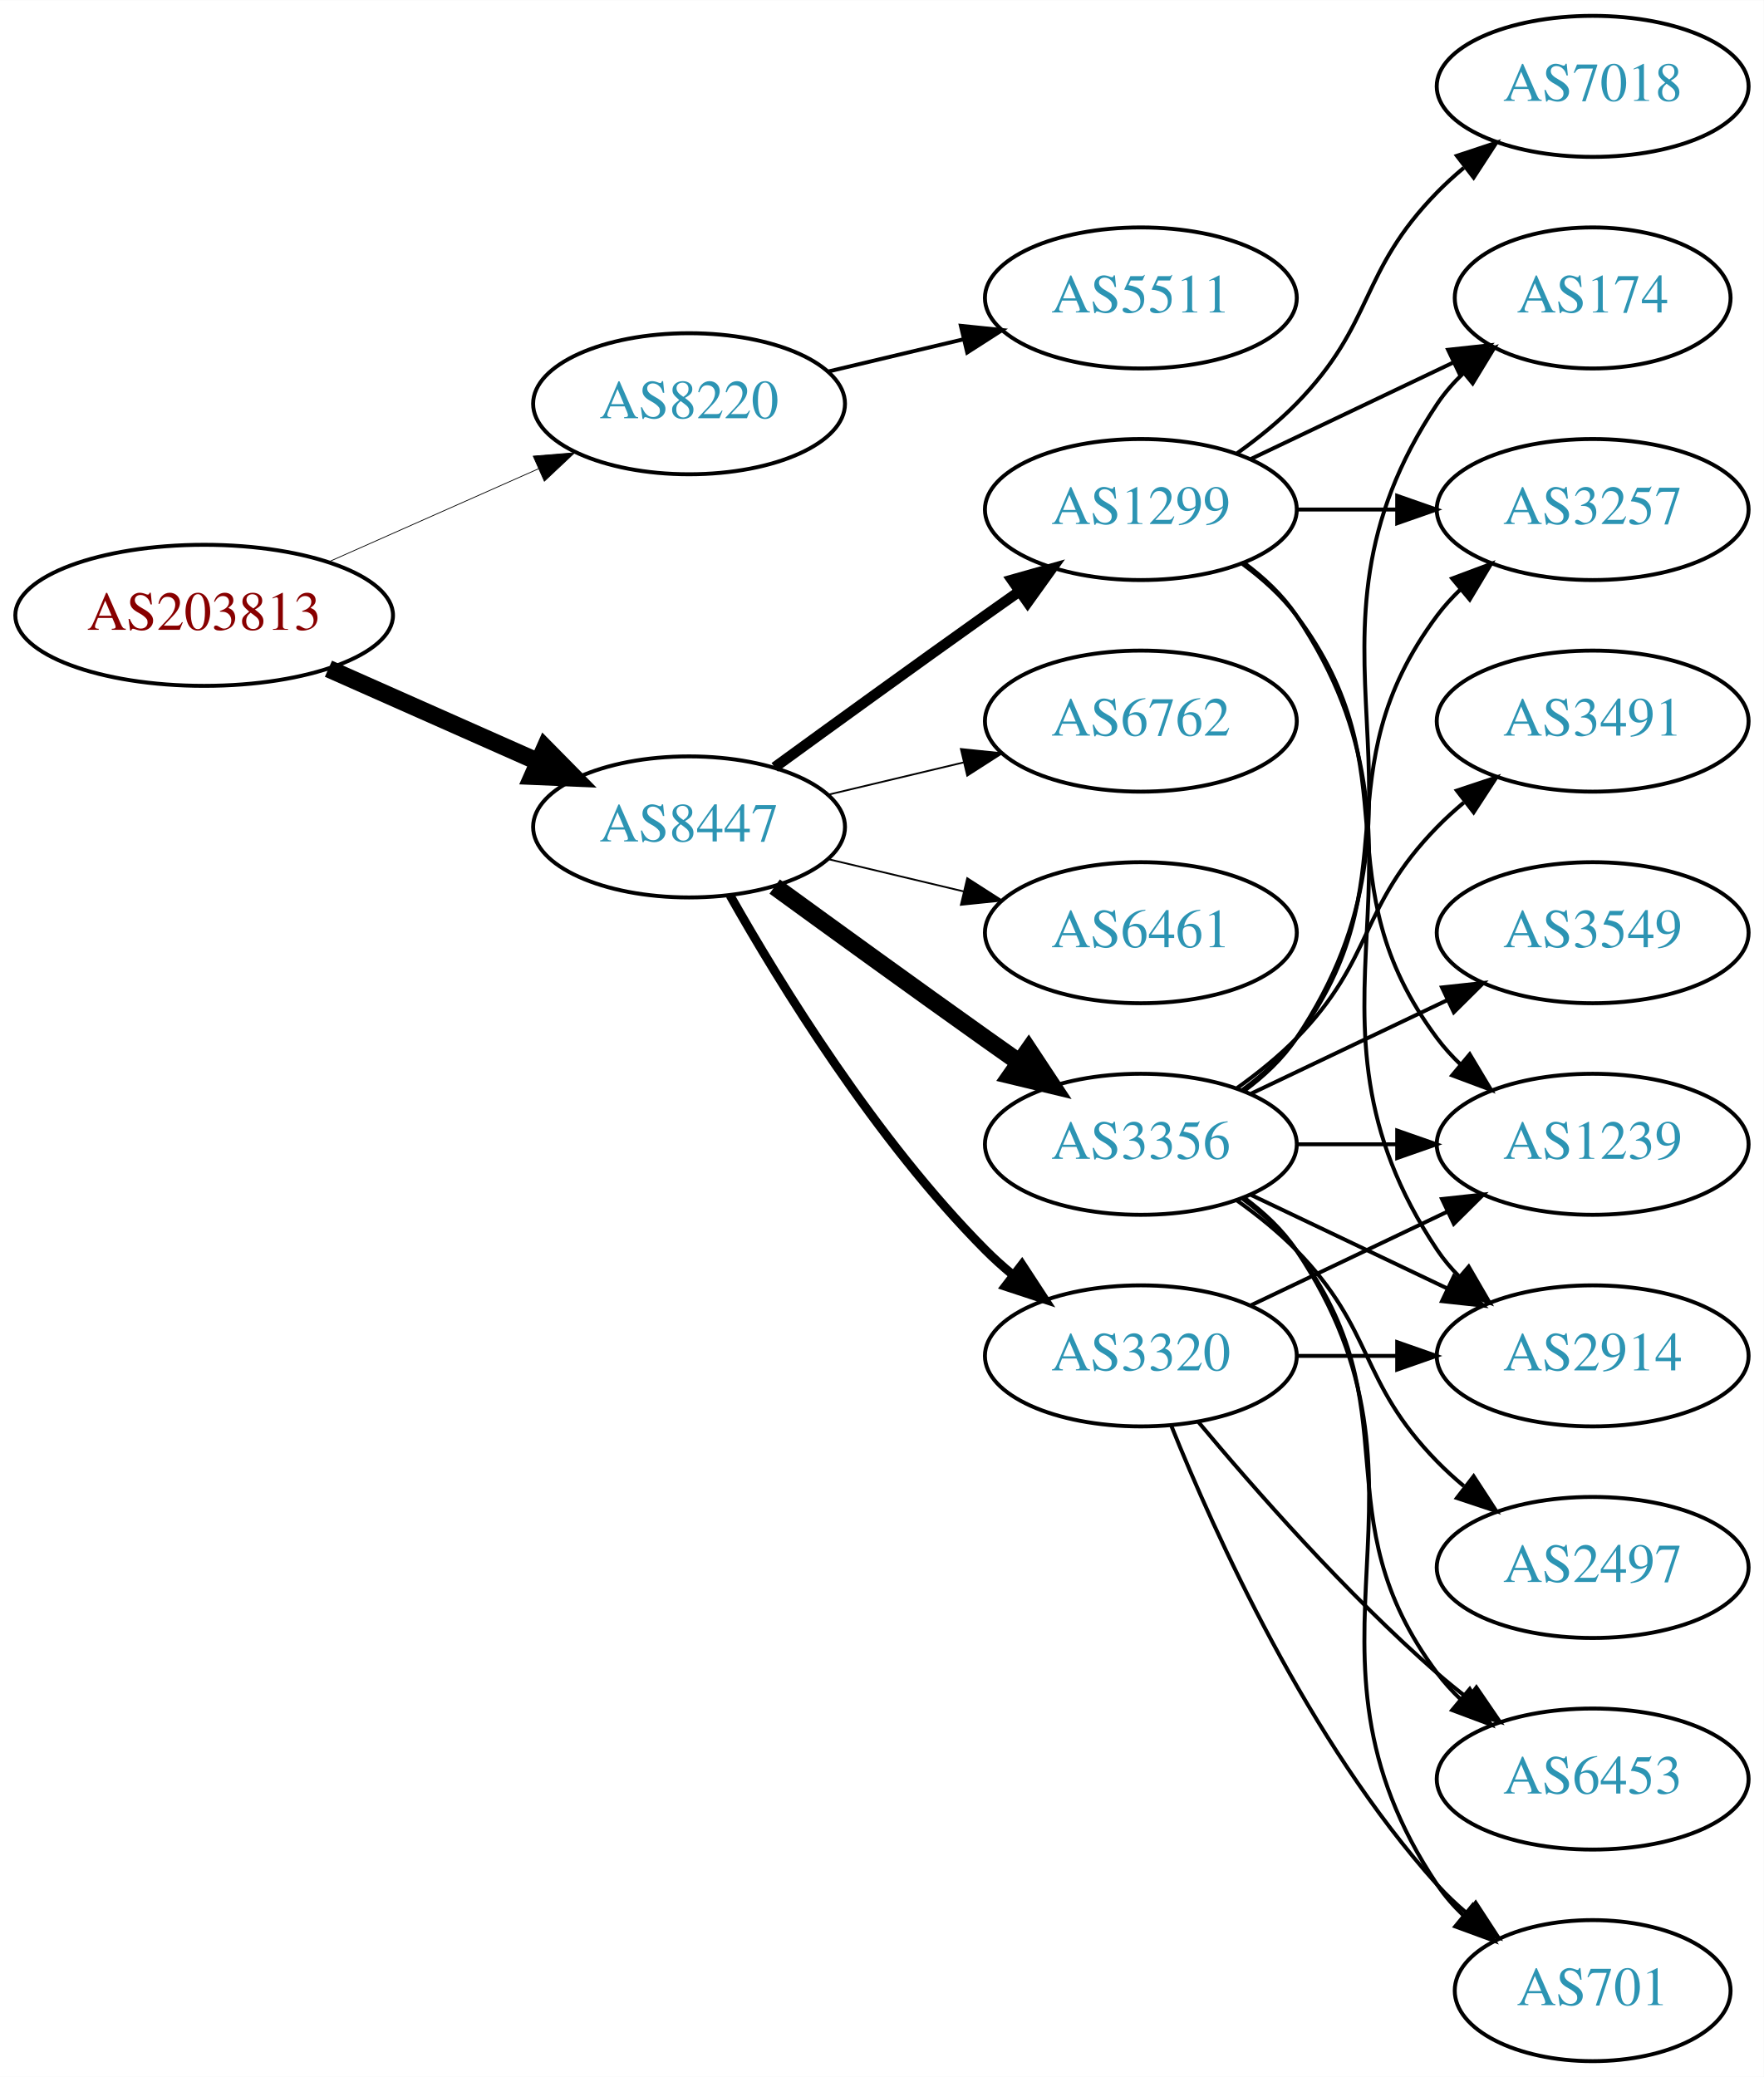
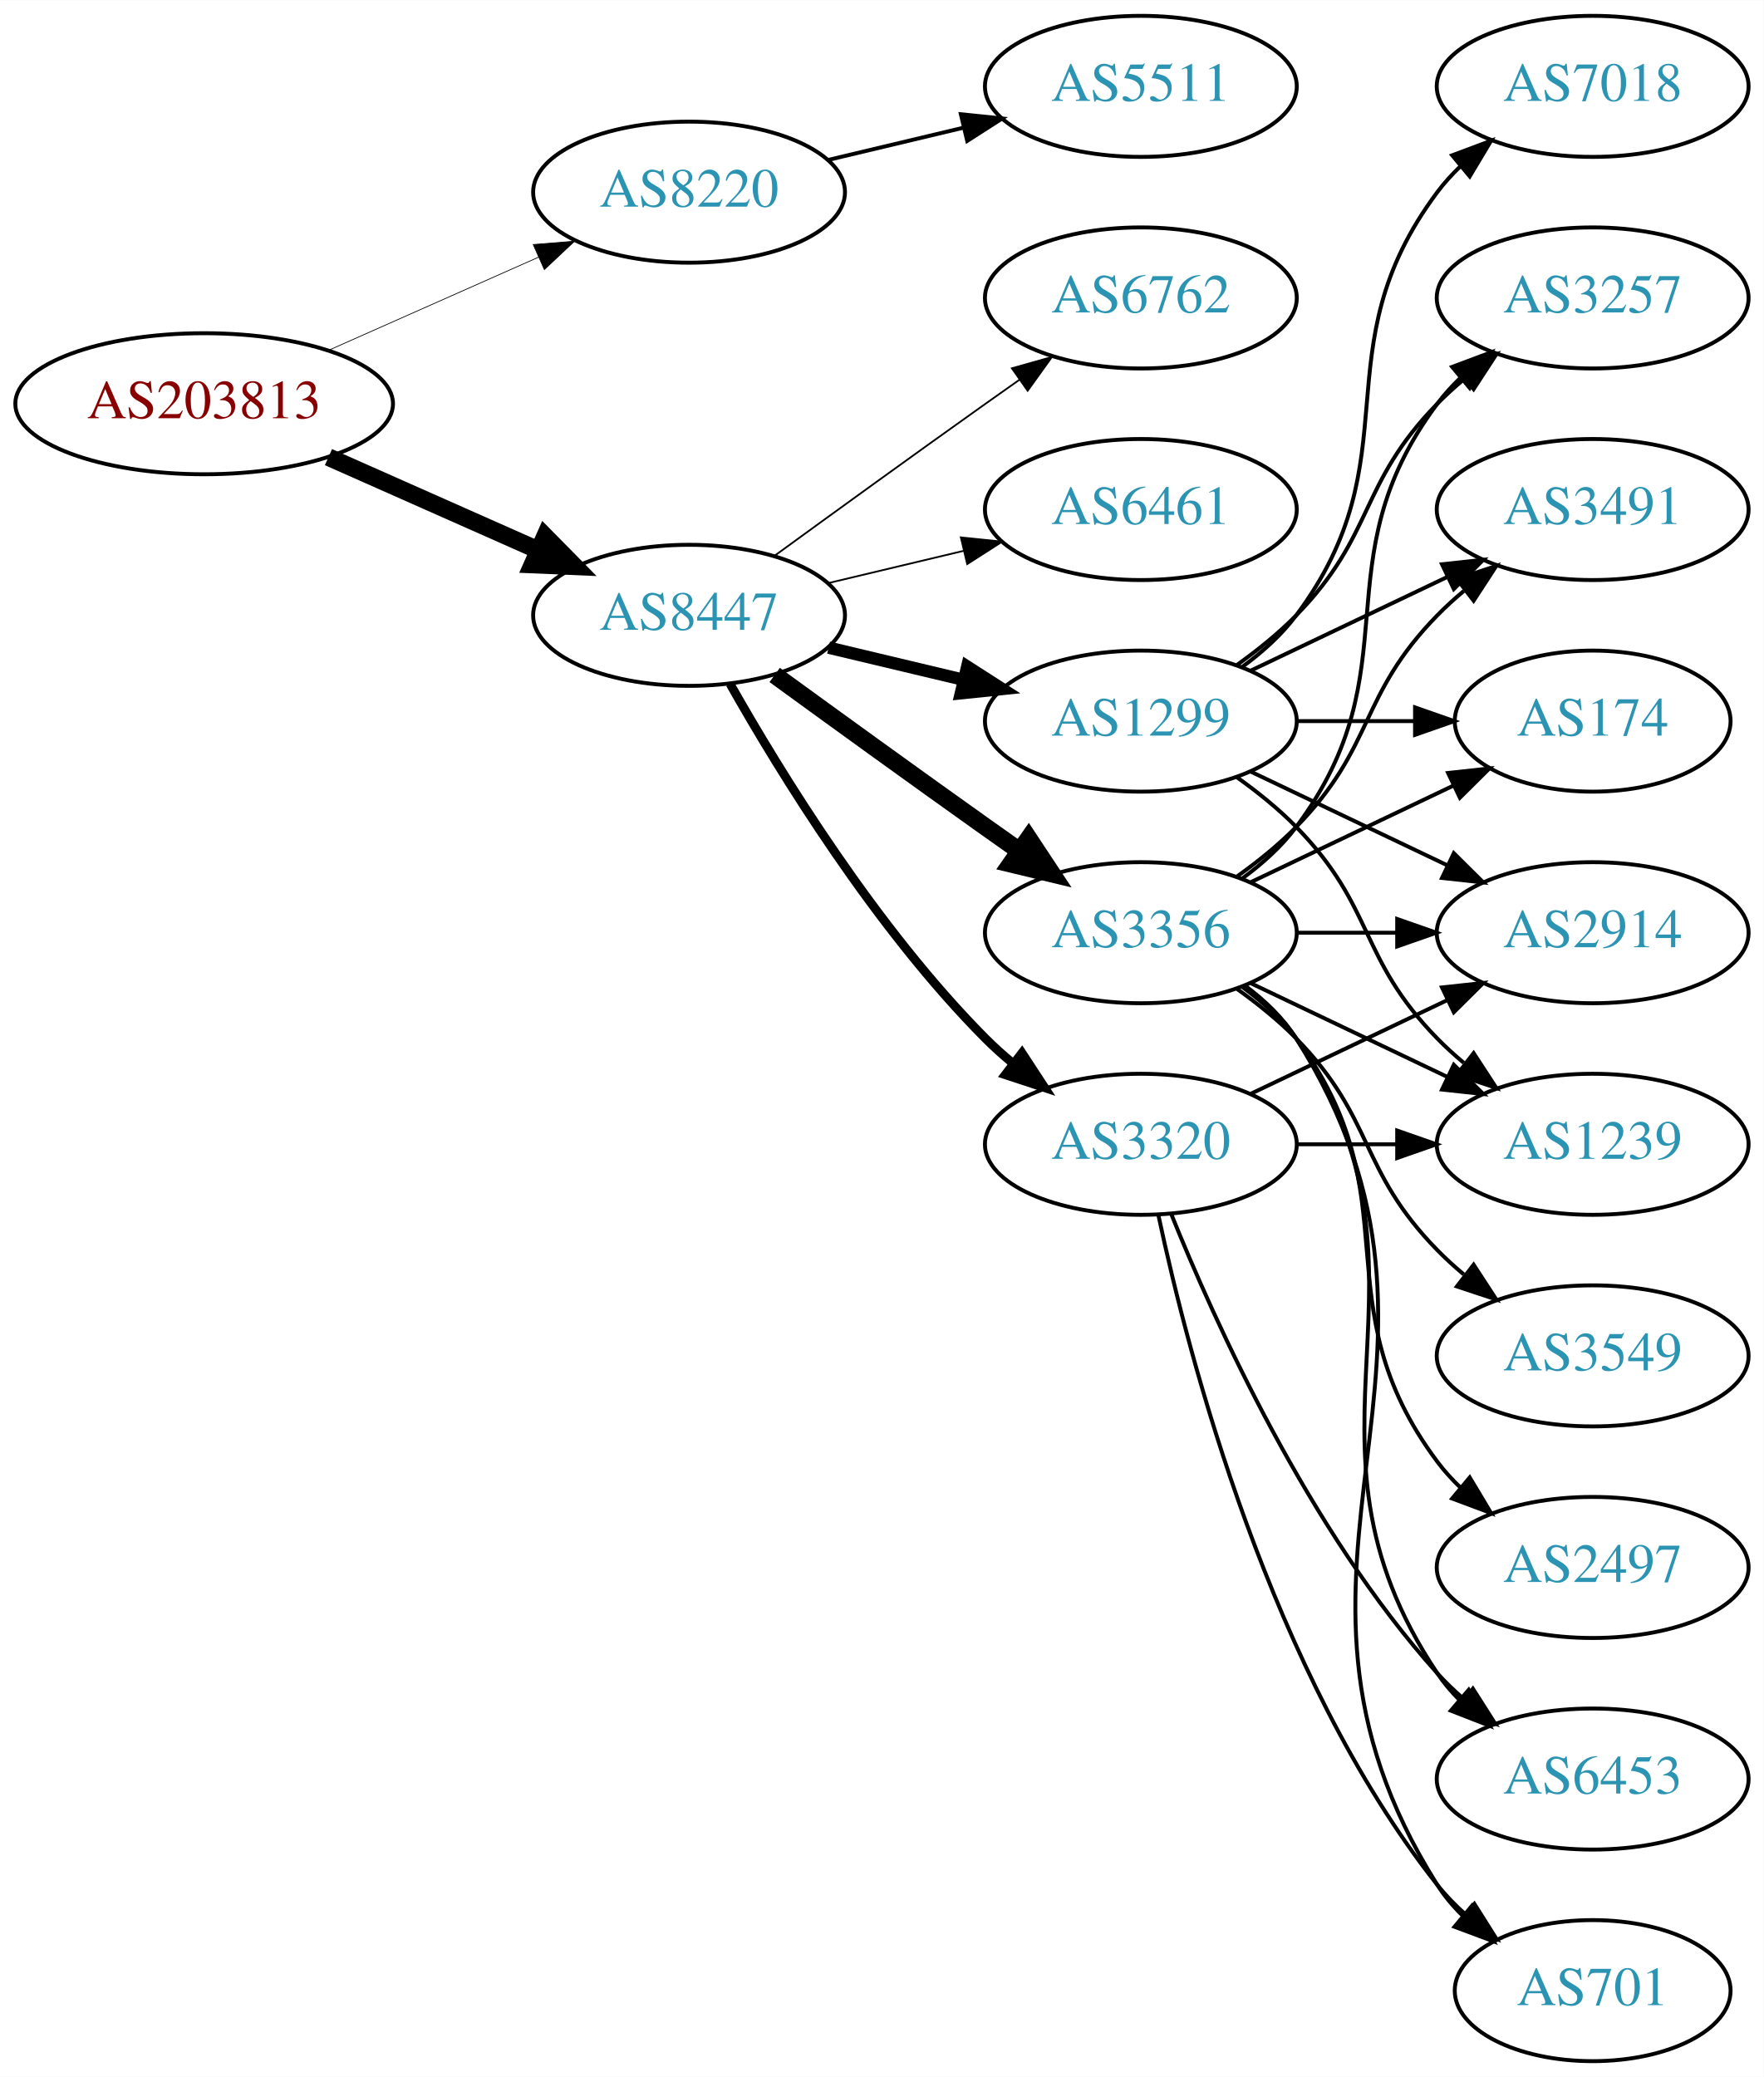
<svg xmlns="http://www.w3.org/2000/svg" xmlns:xlink="http://www.w3.org/1999/xlink" width="450pt" height="530pt" viewBox="0.00 0.00 450.07 530.00">
  <g id="graph0" class="graph" transform="scale(1 1) rotate(0) translate(4 526)">
    <polygon fill="white" stroke="none" points="-4,4 -4,-526 446.07,-526 446.07,4 -4,4" />
    <g id="node1" class="node">
      <g id="a_node1">
        <a xlink:href="/asn/203813" xlink:title="AS203813 ~ Spar Business Services GmbH [AT]">
-           <ellipse fill="#ffffff" stroke="black" cx="48.096" cy="-369" rx="48.192" ry="18" />
-           <text text-anchor="middle" x="48.096" y="-365.3" font-family="Times,serif" font-size="14.00" fill="#880000">AS203813</text>
+           <ellipse fill="#ffffff" stroke="black" cx="48.096" cy="-423" rx="48.192" ry="18" />
+           <text text-anchor="middle" x="48.096" y="-419.3" font-family="Times,serif" font-size="14.00" fill="#880000">AS203813</text>
        </a>
      </g>
    </g>
    <g id="node2" class="node">
      <g id="a_node2">
        <a xlink:href="/asn/8220" xlink:title="AS8220 ~ COLT [GB]">
-           <ellipse fill="#ffffff" stroke="black" cx="171.838" cy="-423" rx="39.794" ry="18" />
-           <text text-anchor="middle" x="171.838" y="-419.3" font-family="Times,serif" font-size="14.00" fill="#2c94b3">AS8220</text>
+           <ellipse fill="#ffffff" stroke="black" cx="171.838" cy="-477" rx="39.794" ry="18" />
+           <text text-anchor="middle" x="171.838" y="-473.3" font-family="Times,serif" font-size="14.00" fill="#2c94b3">AS8220</text>
        </a>
      </g>
    </g>
    <g id="edge1" class="edge">
-       <path fill="none" stroke="black" stroke-width="0.196" d="M79.816,-382.626C96.101,-389.85 116.238,-398.781 133.427,-406.406" />
-       <polygon fill="black" stroke="black" stroke-width="0.196" points="132.07,-409.633 142.631,-410.488 134.909,-403.234 132.07,-409.633" />
+       <path fill="none" stroke="black" stroke-width="0.188" d="M79.816,-436.626C96.101,-443.85 116.238,-452.781 133.427,-460.406" />
+       <polygon fill="black" stroke="black" stroke-width="0.188" points="132.07,-463.633 142.631,-464.488 134.909,-457.234 132.07,-463.633" />
    </g>
    <g id="node3" class="node">
      <g id="a_node3">
        <a xlink:href="/asn/8447" xlink:title="AS8447 ~ A1 Telekom Austria AG [AT]">
-           <ellipse fill="#ffffff" stroke="black" cx="171.838" cy="-315" rx="39.794" ry="18" />
-           <text text-anchor="middle" x="171.838" y="-311.3" font-family="Times,serif" font-size="14.00" fill="#2c94b3">AS8447</text>
+           <ellipse fill="#ffffff" stroke="black" cx="171.838" cy="-369" rx="39.794" ry="18" />
+           <text text-anchor="middle" x="171.838" y="-365.3" font-family="Times,serif" font-size="14.00" fill="#2c94b3">AS8447</text>
        </a>
      </g>
    </g>
    <g id="edge2" class="edge">
-       <path fill="none" stroke="black" stroke-width="4.5" d="M79.816,-355.374C96.101,-348.15 116.238,-339.219 133.427,-331.594" />
-       <polygon fill="black" stroke="black" stroke-width="4.5" points="135.086,-335.166 142.631,-327.512 131.893,-327.967 135.086,-335.166" />
+       <path fill="none" stroke="black" stroke-width="4.5" d="M79.816,-409.374C96.101,-402.15 116.238,-393.219 133.427,-385.594" />
+       <polygon fill="black" stroke="black" stroke-width="4.5" points="135.086,-389.166 142.631,-381.512 131.893,-381.967 135.086,-389.166" />
    </g>
    <g id="node4" class="node">
      <g id="a_node4">
        <a xlink:href="/asn/5511" xlink:title="AS5511 ~ Orange S.A. [FR]">
-           <ellipse fill="#ffffff" stroke="black" cx="287.131" cy="-450" rx="39.794" ry="18" />
-           <text text-anchor="middle" x="287.131" y="-446.3" font-family="Times,serif" font-size="14.00" fill="#2c94b3">AS5511</text>
+           <ellipse fill="#ffffff" stroke="black" cx="287.131" cy="-504" rx="39.794" ry="18" />
+           <text text-anchor="middle" x="287.131" y="-500.3" font-family="Times,serif" font-size="14.00" fill="#2c94b3">AS5511</text>
        </a>
      </g>
    </g>
    <g id="edge3" class="edge">
-       <path fill="none" stroke="black" d="M207.445,-431.248C218.316,-433.838 230.471,-436.735 241.913,-439.462" />
-       <polygon fill="black" stroke="black" points="241.197,-442.889 251.736,-441.803 242.819,-436.08 241.197,-442.889" />
+       <path fill="none" stroke="black" d="M207.445,-485.248C218.316,-487.838 230.471,-490.735 241.913,-493.462" />
+       <polygon fill="black" stroke="black" points="241.197,-496.889 251.736,-495.803 242.819,-490.08 241.197,-496.889" />
    </g>
    <g id="node5" class="node">
      <g id="a_node5">
-         <a xlink:href="/asn/3356" xlink:title="AS3356 ~ Level 3 Parent, LLC [US]">
-           <ellipse fill="#ffffff" stroke="black" cx="287.131" cy="-234" rx="39.794" ry="18" />
-           <text text-anchor="middle" x="287.131" y="-230.3" font-family="Times,serif" font-size="14.00" fill="#2c94b3">AS3356</text>
+         <a xlink:href="/asn/1299" xlink:title="AS1299 ~ Telia Carrier [EU]">
+           <ellipse fill="#ffffff" stroke="black" cx="287.131" cy="-342" rx="39.794" ry="18" />
+           <text text-anchor="middle" x="287.131" y="-338.3" font-family="Times,serif" font-size="14.00" fill="#2c94b3">AS1299</text>
        </a>
      </g>
    </g>
    <g id="edge4" class="edge">
-       <path fill="none" stroke="black" stroke-width="4.5" d="M193.686,-299.778C208.62,-288.909 229.234,-273.975 247.484,-261 250.305,-258.995 253.248,-256.915 256.196,-254.841" />
-       <polygon fill="black" stroke="black" stroke-width="4.5" points="258.493,-258.039 264.421,-249.074 253.972,-251.591 258.493,-258.039" />
+       <path fill="none" stroke="black" stroke-width="3.15" d="M207.445,-360.752C218.316,-358.162 230.471,-355.265 241.913,-352.538" />
+       <polygon fill="black" stroke="black" stroke-width="3.15" points="242.819,-355.92 251.736,-350.197 241.197,-349.111 242.819,-355.92" />
    </g>
    <g id="node6" class="node">
      <g id="a_node6">
-         <a xlink:href="/asn/1299" xlink:title="AS1299 ~ Telia Carrier [EU]">
-           <ellipse fill="#ffffff" stroke="black" cx="287.131" cy="-396" rx="39.794" ry="18" />
-           <text text-anchor="middle" x="287.131" y="-392.3" font-family="Times,serif" font-size="14.00" fill="#2c94b3">AS1299</text>
+         <a xlink:href="/asn/3356" xlink:title="AS3356 ~ Level 3 Parent, LLC [US]">
+           <ellipse fill="#ffffff" stroke="black" cx="287.131" cy="-288" rx="39.794" ry="18" />
+           <text text-anchor="middle" x="287.131" y="-284.3" font-family="Times,serif" font-size="14.00" fill="#2c94b3">AS3356</text>
        </a>
      </g>
    </g>
    <g id="edge5" class="edge">
-       <path fill="none" stroke="black" stroke-width="2.7" d="M193.686,-330.222C208.62,-341.091 229.234,-356.025 247.484,-369 250.305,-371.005 253.248,-373.085 256.196,-375.159" />
-       <polygon fill="black" stroke="black" stroke-width="2.7" points="254.223,-378.05 264.421,-380.926 258.242,-372.319 254.223,-378.05" />
+       <path fill="none" stroke="black" stroke-width="4.5" d="M193.686,-353.778C208.62,-342.909 229.234,-327.975 247.484,-315 250.305,-312.995 253.248,-310.915 256.196,-308.841" />
+       <polygon fill="black" stroke="black" stroke-width="4.5" points="258.493,-312.039 264.421,-303.074 253.972,-305.591 258.493,-312.039" />
    </g>
    <g id="node7" class="node">
      <g id="a_node7">
        <a xlink:href="/asn/3320" xlink:title="AS3320 ~ DTAG [DE]">
-           <ellipse fill="#ffffff" stroke="black" cx="287.131" cy="-180" rx="39.794" ry="18" />
-           <text text-anchor="middle" x="287.131" y="-176.3" font-family="Times,serif" font-size="14.00" fill="#2c94b3">AS3320</text>
+           <ellipse fill="#ffffff" stroke="black" cx="287.131" cy="-234" rx="39.794" ry="18" />
+           <text text-anchor="middle" x="287.131" y="-230.3" font-family="Times,serif" font-size="14.00" fill="#2c94b3">AS3320</text>
        </a>
      </g>
    </g>
    <g id="edge6" class="edge">
-       <path fill="none" stroke="black" stroke-width="2.25" d="M182.298,-297.51C195.08,-274.904 219.512,-235.114 247.484,-207 249.595,-204.879 251.891,-202.812 254.277,-200.829" />
-       <polygon fill="black" stroke="black" stroke-width="2.25" points="256.792,-203.31 262.592,-194.444 252.529,-197.758 256.792,-203.31" />
+       <path fill="none" stroke="black" stroke-width="2.25" d="M182.298,-351.51C195.08,-328.904 219.512,-289.114 247.484,-261 249.595,-258.879 251.891,-256.812 254.277,-254.829" />
+       <polygon fill="black" stroke="black" stroke-width="2.25" points="256.792,-257.31 262.592,-248.444 252.529,-251.758 256.792,-257.31" />
    </g>
    <g id="node8" class="node">
      <g id="a_node8">
        <a xlink:href="/asn/6762" xlink:title="AS6762 ~ TELECOM ITALIA SPARKLE S.p.A. [IT]">
-           <ellipse fill="#ffffff" stroke="black" cx="287.131" cy="-342" rx="39.794" ry="18" />
-           <text text-anchor="middle" x="287.131" y="-338.3" font-family="Times,serif" font-size="14.00" fill="#2c94b3">AS6762</text>
+           <ellipse fill="#ffffff" stroke="black" cx="287.131" cy="-450" rx="39.794" ry="18" />
+           <text text-anchor="middle" x="287.131" y="-446.3" font-family="Times,serif" font-size="14.00" fill="#2c94b3">AS6762</text>
        </a>
      </g>
    </g>
    <g id="edge7" class="edge">
-       <path fill="none" stroke="black" stroke-width="0.45" d="M207.445,-323.248C218.316,-325.838 230.471,-328.735 241.913,-331.462" />
-       <polygon fill="black" stroke="black" stroke-width="0.45" points="241.197,-334.889 251.736,-333.803 242.819,-328.08 241.197,-334.889" />
+       <path fill="none" stroke="black" stroke-width="0.45" d="M193.686,-384.222C208.62,-395.091 229.234,-410.025 247.484,-423 250.305,-425.005 253.248,-427.085 256.196,-429.159" />
+       <polygon fill="black" stroke="black" stroke-width="0.45" points="254.223,-432.05 264.421,-434.926 258.242,-426.319 254.223,-432.05" />
    </g>
    <g id="node9" class="node">
      <g id="a_node9">
        <a xlink:href="/asn/6461" xlink:title="AS6461 ~ Zayo Bandwidth [US]">
-           <ellipse fill="#ffffff" stroke="black" cx="287.131" cy="-288" rx="39.794" ry="18" />
-           <text text-anchor="middle" x="287.131" y="-284.3" font-family="Times,serif" font-size="14.00" fill="#2c94b3">AS6461</text>
+           <ellipse fill="#ffffff" stroke="black" cx="287.131" cy="-396" rx="39.794" ry="18" />
+           <text text-anchor="middle" x="287.131" y="-392.3" font-family="Times,serif" font-size="14.00" fill="#2c94b3">AS6461</text>
        </a>
      </g>
    </g>
    <g id="edge8" class="edge">
-       <path fill="none" stroke="black" stroke-width="0.45" d="M207.445,-306.752C218.316,-304.162 230.471,-301.265 241.913,-298.538" />
-       <polygon fill="black" stroke="black" stroke-width="0.45" points="242.819,-301.92 251.736,-296.197 241.197,-295.111 242.819,-301.92" />
+       <path fill="none" stroke="black" stroke-width="0.45" d="M207.445,-377.248C218.316,-379.838 230.471,-382.735 241.913,-385.462" />
+       <polygon fill="black" stroke="black" stroke-width="0.45" points="241.197,-388.889 251.736,-387.803 242.819,-382.08 241.197,-388.889" />
    </g>
    <g id="node10" class="node">
      <g id="a_node10">
-         <a xlink:href="/asn/3257" xlink:title="AS3257 ~ GTT [DE]">
-           <ellipse fill="#ffffff" stroke="black" cx="402.424" cy="-396" rx="39.794" ry="18" />
-           <text text-anchor="middle" x="402.424" y="-392.3" font-family="Times,serif" font-size="14.00" fill="#2c94b3">AS3257</text>
+         <a xlink:href="/asn/2914" xlink:title="AS2914 ~ NTT America, Inc. [US]">
+           <ellipse fill="#ffffff" stroke="black" cx="402.424" cy="-288" rx="39.794" ry="18" />
+           <text text-anchor="middle" x="402.424" y="-284.3" font-family="Times,serif" font-size="14.00" fill="#2c94b3">AS2914</text>
        </a>
      </g>
    </g>
    <g id="edge9" class="edge">
-       <path fill="none" stroke="black" d="M313.062,-247.882C318.138,-251.611 323.056,-256.016 326.777,-261 357.049,-301.542 332.506,-328.458 362.777,-369 364.522,-371.336 366.529,-373.545 368.693,-375.617" />
-       <polygon fill="black" stroke="black" points="366.57,-378.405 376.493,-382.118 371.052,-373.027 366.57,-378.405" />
+       <path fill="none" stroke="black" d="M315.267,-329.066C330.261,-321.919 349.082,-312.948 365.306,-305.215" />
+       <polygon fill="black" stroke="black" points="366.988,-308.291 374.509,-300.829 363.976,-301.972 366.988,-308.291" />
    </g>
    <g id="node11" class="node">
      <g id="a_node11">
+         <a xlink:href="/asn/3257" xlink:title="AS3257 ~ GTT [DE]">
+           <ellipse fill="#ffffff" stroke="black" cx="402.424" cy="-450" rx="39.794" ry="18" />
+           <text text-anchor="middle" x="402.424" y="-446.3" font-family="Times,serif" font-size="14.00" fill="#2c94b3">AS3257</text>
+         </a>
+       </g>
+     </g>
+     <g id="edge10" class="edge">
+       <path fill="none" stroke="black" d="M311.725,-356.389C316.981,-360.148 322.313,-364.437 326.777,-369 346.95,-389.617 342.605,-402.383 362.777,-423 364.87,-425.139 367.154,-427.218 369.53,-429.21" />
+       <polygon fill="black" stroke="black" points="367.774,-432.275 377.83,-435.611 372.049,-426.732 367.774,-432.275" />
+     </g>
+     <g id="node12" class="node">
+       <g id="a_node12">
+         <a xlink:href="/asn/3491" xlink:title="AS3491 ~ PCCW Global, Inc. [US]">
+           <ellipse fill="#ffffff" stroke="black" cx="402.424" cy="-396" rx="39.794" ry="18" />
+           <text text-anchor="middle" x="402.424" y="-392.3" font-family="Times,serif" font-size="14.00" fill="#2c94b3">AS3491</text>
+         </a>
+       </g>
+     </g>
+     <g id="edge11" class="edge">
+       <path fill="none" stroke="black" d="M315.267,-354.934C330.261,-362.081 349.082,-371.052 365.306,-378.785" />
+       <polygon fill="black" stroke="black" points="363.976,-382.028 374.509,-383.171 366.988,-375.709 363.976,-382.028" />
+     </g>
+     <g id="node13" class="node">
+       <g id="a_node13">
+         <a xlink:href="/asn/174" xlink:title="AS174 ~ Cogent Communications [US]">
+           <ellipse fill="#ffffff" stroke="black" cx="402.424" cy="-342" rx="35.194" ry="18" />
+           <text text-anchor="middle" x="402.424" y="-338.3" font-family="Times,serif" font-size="14.00" fill="#2c94b3">AS174</text>
+         </a>
+       </g>
+     </g>
+     <g id="edge12" class="edge">
+       <path fill="none" stroke="black" d="M326.803,-342C336.508,-342 346.999,-342 356.962,-342" />
+       <polygon fill="black" stroke="black" points="357.098,-345.5 367.098,-342 357.098,-338.5 357.098,-345.5" />
+     </g>
+     <g id="node14" class="node">
+       <g id="a_node14">
+         <a xlink:href="/asn/7018" xlink:title="AS7018 ~ AT&amp;T Services, Inc. [US]">
+           <ellipse fill="#ffffff" stroke="black" cx="402.424" cy="-504" rx="39.794" ry="18" />
+           <text text-anchor="middle" x="402.424" y="-500.3" font-family="Times,serif" font-size="14.00" fill="#2c94b3">AS7018</text>
+         </a>
+       </g>
+     </g>
+     <g id="edge13" class="edge">
+       <path fill="none" stroke="black" d="M313.062,-355.882C318.138,-359.611 323.056,-364.016 326.777,-369 357.049,-409.542 332.506,-436.458 362.777,-477 364.522,-479.336 366.529,-481.545 368.693,-483.617" />
+       <polygon fill="black" stroke="black" points="366.57,-486.405 376.493,-490.118 371.052,-481.027 366.57,-486.405" />
+     </g>
+     <g id="node15" class="node">
+       <g id="a_node15">
+         <a xlink:href="/asn/1239" xlink:title="AS1239 ~ Sprint [US]">
+           <ellipse fill="#ffffff" stroke="black" cx="402.424" cy="-234" rx="39.794" ry="18" />
+           <text text-anchor="middle" x="402.424" y="-230.3" font-family="Times,serif" font-size="14.00" fill="#2c94b3">AS1239</text>
+         </a>
+       </g>
+     </g>
+     <g id="edge14" class="edge">
+       <path fill="none" stroke="black" d="M311.725,-327.611C316.981,-323.852 322.313,-319.563 326.777,-315 346.95,-294.383 342.605,-281.617 362.777,-261 364.87,-258.861 367.154,-256.782 369.53,-254.79" />
+       <polygon fill="black" stroke="black" points="372.049,-257.268 377.83,-248.389 367.774,-251.725 372.049,-257.268" />
+     </g>
+     <g id="edge19" class="edge">
+       <path fill="none" stroke="black" d="M326.803,-288C335.006,-288 343.77,-288 352.302,-288" />
+       <polygon fill="black" stroke="black" points="352.541,-291.5 362.541,-288 352.541,-284.5 352.541,-291.5" />
+     </g>
+     <g id="edge17" class="edge">
+       <path fill="none" stroke="black" d="M313.062,-301.882C318.138,-305.611 323.056,-310.016 326.777,-315 357.049,-355.542 332.506,-382.458 362.777,-423 364.522,-425.336 366.529,-427.545 368.693,-429.617" />
+       <polygon fill="black" stroke="black" points="366.57,-432.405 376.493,-436.118 371.052,-427.027 366.57,-432.405" />
+     </g>
+     <g id="edge20" class="edge">
+       <path fill="none" stroke="black" d="M311.725,-302.389C316.981,-306.148 322.313,-310.437 326.777,-315 346.95,-335.617 342.605,-348.383 362.777,-369 364.87,-371.139 367.154,-373.218 369.53,-375.21" />
+       <polygon fill="black" stroke="black" points="367.774,-378.275 377.83,-381.611 372.049,-372.732 367.774,-378.275" />
+     </g>
+     <g id="edge18" class="edge">
+       <path fill="none" stroke="black" d="M315.267,-300.934C330.699,-308.29 350.185,-317.577 366.72,-325.459" />
+       <polygon fill="black" stroke="black" points="365.529,-328.768 376.062,-329.911 368.54,-322.449 365.529,-328.768" />
+     </g>
+     <g id="edge22" class="edge">
+       <path fill="none" stroke="black" d="M315.267,-275.066C330.261,-267.919 349.082,-258.948 365.306,-251.215" />
+       <polygon fill="black" stroke="black" points="366.988,-254.291 374.509,-246.829 363.976,-247.972 366.988,-254.291" />
+     </g>
+     <g id="node16" class="node">
+       <g id="a_node16">
+         <a xlink:href="/asn/3549" xlink:title="AS3549 ~ Level 3 Parent, LLC [US]">
+           <ellipse fill="#ffffff" stroke="black" cx="402.424" cy="-180" rx="39.794" ry="18" />
+           <text text-anchor="middle" x="402.424" y="-176.3" font-family="Times,serif" font-size="14.00" fill="#2c94b3">AS3549</text>
+         </a>
+       </g>
+     </g>
+     <g id="edge15" class="edge">
+       <path fill="none" stroke="black" d="M311.725,-273.611C316.981,-269.852 322.313,-265.563 326.777,-261 346.95,-240.383 342.605,-227.617 362.777,-207 364.87,-204.861 367.154,-202.782 369.53,-200.79" />
+       <polygon fill="black" stroke="black" points="372.049,-203.268 377.83,-194.389 367.774,-197.725 372.049,-203.268" />
+     </g>
+     <g id="node17" class="node">
+       <g id="a_node17">
        <a xlink:href="/asn/2497" xlink:title="AS2497 ~ Internet Initiative Japan Inc. [JP]">
          <ellipse fill="#ffffff" stroke="black" cx="402.424" cy="-126" rx="39.794" ry="18" />
          <text text-anchor="middle" x="402.424" y="-122.3" font-family="Times,serif" font-size="14.00" fill="#2c94b3">AS2497</text>
        </a>
      </g>
    </g>
-     <g id="edge10" class="edge">
-       <path fill="none" stroke="black" d="M311.725,-219.611C316.981,-215.852 322.313,-211.563 326.777,-207 346.95,-186.383 342.605,-173.617 362.777,-153 364.87,-150.861 367.154,-148.782 369.53,-146.79" />
-       <polygon fill="black" stroke="black" points="372.049,-149.268 377.83,-140.389 367.774,-143.725 372.049,-149.268" />
-     </g>
-     <g id="node12" class="node">
-       <g id="a_node12">
-         <a xlink:href="/asn/2914" xlink:title="AS2914 ~ NTT America, Inc. [US]">
-           <ellipse fill="#ffffff" stroke="black" cx="402.424" cy="-180" rx="39.794" ry="18" />
-           <text text-anchor="middle" x="402.424" y="-176.3" font-family="Times,serif" font-size="14.00" fill="#2c94b3">AS2914</text>
-         </a>
-       </g>
-     </g>
-     <g id="edge11" class="edge">
-       <path fill="none" stroke="black" d="M315.267,-221.066C330.261,-213.919 349.082,-204.948 365.306,-197.215" />
-       <polygon fill="black" stroke="black" points="366.988,-200.291 374.509,-192.829 363.976,-193.972 366.988,-200.291" />
-     </g>
-     <g id="node13" class="node">
-       <g id="a_node13">
-         <a xlink:href="/asn/3491" xlink:title="AS3491 ~ PCCW Global, Inc. [US]">
-           <ellipse fill="#ffffff" stroke="black" cx="402.424" cy="-342" rx="39.794" ry="18" />
-           <text text-anchor="middle" x="402.424" y="-338.3" font-family="Times,serif" font-size="14.00" fill="#2c94b3">AS3491</text>
-         </a>
-       </g>
-     </g>
-     <g id="edge12" class="edge">
-       <path fill="none" stroke="black" d="M311.725,-248.389C316.981,-252.148 322.313,-256.437 326.777,-261 346.95,-281.617 342.605,-294.383 362.777,-315 364.87,-317.139 367.154,-319.218 369.53,-321.21" />
-       <polygon fill="black" stroke="black" points="367.774,-324.275 377.83,-327.611 372.049,-318.732 367.774,-324.275" />
-     </g>
-     <g id="node14" class="node">
-       <g id="a_node14">
+     <g id="edge16" class="edge">
+       <path fill="none" stroke="black" d="M313.062,-274.118C318.138,-270.389 323.056,-265.984 326.777,-261 357.049,-220.458 332.506,-193.542 362.777,-153 364.522,-150.664 366.529,-148.455 368.693,-146.383" />
+       <polygon fill="black" stroke="black" points="371.052,-148.973 376.493,-139.882 366.57,-143.595 371.052,-148.973" />
+     </g>
+     <g id="node18" class="node">
+       <g id="a_node18">
+         <a xlink:href="/asn/6453" xlink:title="AS6453 ~ TATA COMMUNICATIONS (AMERICA) INC [US]">
+           <ellipse fill="#ffffff" stroke="black" cx="402.424" cy="-72" rx="39.794" ry="18" />
+           <text text-anchor="middle" x="402.424" y="-68.3" font-family="Times,serif" font-size="14.00" fill="#2c94b3">AS6453</text>
+         </a>
+       </g>
+     </g>
+     <g id="edge21" class="edge">
+       <path fill="none" stroke="black" d="M313.45,-274.393C318.506,-270.649 323.318,-266.169 326.777,-261 367.802,-199.706 321.753,-160.294 362.777,-99 364.399,-96.577 366.318,-94.305 368.42,-92.19" />
+       <polygon fill="black" stroke="black" points="370.787,-94.771 376.105,-85.607 366.233,-89.454 370.787,-94.771" />
+     </g>
+     <g id="node19" class="node">
+       <g id="a_node19">
        <a xlink:href="/asn/701" xlink:title="AS701 ~ UUNET [US]">
          <ellipse fill="#ffffff" stroke="black" cx="402.424" cy="-18" rx="35.194" ry="18" />
          <text text-anchor="middle" x="402.424" y="-14.3" font-family="Times,serif" font-size="14.00" fill="#2c94b3">AS701</text>
        </a>
      </g>
    </g>
-     <g id="edge13" class="edge">
-       <path fill="none" stroke="black" d="M313.45,-220.393C318.506,-216.649 323.318,-212.169 326.777,-207 367.802,-145.706 321.753,-106.294 362.777,-45 364.644,-42.211 366.904,-39.623 369.383,-37.243" />
-       <polygon fill="black" stroke="black" points="371.801,-39.786 377.306,-30.734 367.358,-34.378 371.801,-39.786" />
-     </g>
-     <g id="node15" class="node">
-       <g id="a_node15">
-         <a xlink:href="/asn/6453" xlink:title="AS6453 ~ TATA COMMUNICATIONS (AMERICA) INC [US]">
-           <ellipse fill="#ffffff" stroke="black" cx="402.424" cy="-72" rx="39.794" ry="18" />
-           <text text-anchor="middle" x="402.424" y="-68.3" font-family="Times,serif" font-size="14.00" fill="#2c94b3">AS6453</text>
-         </a>
-       </g>
-     </g>
-     <g id="edge14" class="edge">
-       <path fill="none" stroke="black" d="M313.062,-220.118C318.138,-216.389 323.056,-211.984 326.777,-207 357.049,-166.458 332.506,-139.542 362.777,-99 364.522,-96.664 366.529,-94.455 368.693,-92.383" />
-       <polygon fill="black" stroke="black" points="371.052,-94.973 376.493,-85.882 366.57,-89.595 371.052,-94.973" />
-     </g>
-     <g id="node16" class="node">
-       <g id="a_node16">
-         <a xlink:href="/asn/3549" xlink:title="AS3549 ~ Level 3 Parent, LLC [US]">
-           <ellipse fill="#ffffff" stroke="black" cx="402.424" cy="-288" rx="39.794" ry="18" />
-           <text text-anchor="middle" x="402.424" y="-284.3" font-family="Times,serif" font-size="14.00" fill="#2c94b3">AS3549</text>
-         </a>
-       </g>
-     </g>
-     <g id="edge15" class="edge">
+     <g id="edge23" class="edge">
+       <path fill="none" stroke="black" d="M313.657,-274.528C318.702,-270.777 323.457,-266.26 326.777,-261 378.727,-178.7 310.828,-127.3 362.777,-45 364.569,-42.162 366.777,-39.541 369.224,-37.14" />
+       <polygon fill="black" stroke="black" points="371.642,-39.681 377.098,-30.598 367.169,-34.297 371.642,-39.681" />
+     </g>
+     <g id="edge26" class="edge">
      <path fill="none" stroke="black" d="M315.267,-246.934C330.261,-254.081 349.082,-263.052 365.306,-270.785" />
      <polygon fill="black" stroke="black" points="363.976,-274.028 374.509,-275.171 366.988,-267.709 363.976,-274.028" />
    </g>
-     <g id="node17" class="node">
-       <g id="a_node17">
-         <a xlink:href="/asn/1239" xlink:title="AS1239 ~ Sprint [US]">
-           <ellipse fill="#ffffff" stroke="black" cx="402.424" cy="-234" rx="39.794" ry="18" />
-           <text text-anchor="middle" x="402.424" y="-230.3" font-family="Times,serif" font-size="14.00" fill="#2c94b3">AS1239</text>
-         </a>
-       </g>
-     </g>
-     <g id="edge16" class="edge">
+     <g id="edge25" class="edge">
      <path fill="none" stroke="black" d="M326.803,-234C335.006,-234 343.77,-234 352.302,-234" />
      <polygon fill="black" stroke="black" points="352.541,-237.5 362.541,-234 352.541,-230.5 352.541,-237.5" />
    </g>
-     <g id="node18" class="node">
-       <g id="a_node18">
-         <a xlink:href="/asn/174" xlink:title="AS174 ~ Cogent Communications [US]">
-           <ellipse fill="#ffffff" stroke="black" cx="402.424" cy="-450" rx="35.194" ry="18" />
-           <text text-anchor="middle" x="402.424" y="-446.3" font-family="Times,serif" font-size="14.00" fill="#2c94b3">AS174</text>
-         </a>
-       </g>
-     </g>
-     <g id="edge17" class="edge">
-       <path fill="none" stroke="black" d="M313.45,-247.607C318.506,-251.351 323.318,-255.831 326.777,-261 367.802,-322.294 321.753,-361.706 362.777,-423 364.644,-425.789 366.904,-428.377 369.383,-430.757" />
-       <polygon fill="black" stroke="black" points="367.358,-433.622 377.306,-437.266 371.801,-428.214 367.358,-433.622" />
-     </g>
-     <g id="edge22" class="edge">
-       <path fill="none" stroke="black" d="M326.803,-396C335.006,-396 343.77,-396 352.302,-396" />
-       <polygon fill="black" stroke="black" points="352.541,-399.5 362.541,-396 352.541,-392.5 352.541,-399.5" />
-     </g>
-     <g id="edge23" class="edge">
-       <path fill="none" stroke="black" d="M313.45,-382.393C318.506,-378.649 323.318,-374.169 326.777,-369 367.802,-307.706 321.753,-268.294 362.777,-207 364.399,-204.577 366.318,-202.305 368.42,-200.19" />
-       <polygon fill="black" stroke="black" points="370.787,-202.771 376.105,-193.607 366.233,-197.454 370.787,-202.771" />
-     </g>
-     <g id="edge25" class="edge">
-       <path fill="none" stroke="black" d="M313.062,-382.118C318.138,-378.389 323.056,-373.984 326.777,-369 357.049,-328.458 332.506,-301.542 362.777,-261 364.522,-258.664 366.529,-256.455 368.693,-254.383" />
-       <polygon fill="black" stroke="black" points="371.052,-256.973 376.493,-247.882 366.57,-251.595 371.052,-256.973" />
-     </g>
    <g id="edge24" class="edge">
-       <path fill="none" stroke="black" d="M315.267,-408.934C330.699,-416.29 350.185,-425.577 366.72,-433.459" />
-       <polygon fill="black" stroke="black" points="365.529,-436.768 376.062,-437.911 368.54,-430.449 365.529,-436.768" />
-     </g>
-     <g id="node19" class="node">
-       <g id="a_node19">
-         <a xlink:href="/asn/7018" xlink:title="AS7018 ~ AT&amp;T Services, Inc. [US]">
-           <ellipse fill="#ffffff" stroke="black" cx="402.424" cy="-504" rx="39.794" ry="18" />
-           <text text-anchor="middle" x="402.424" y="-500.3" font-family="Times,serif" font-size="14.00" fill="#2c94b3">AS7018</text>
-         </a>
-       </g>
-     </g>
-     <g id="edge26" class="edge">
-       <path fill="none" stroke="black" d="M311.725,-410.389C316.981,-414.148 322.313,-418.437 326.777,-423 346.95,-443.617 342.605,-456.383 362.777,-477 364.87,-479.139 367.154,-481.218 369.53,-483.21" />
-       <polygon fill="black" stroke="black" points="367.774,-486.275 377.83,-489.611 372.049,-480.732 367.774,-486.275" />
-     </g>
-     <g id="edge18" class="edge">
-       <path fill="none" stroke="black" d="M326.803,-180C335.006,-180 343.77,-180 352.302,-180" />
-       <polygon fill="black" stroke="black" points="352.541,-183.5 362.541,-180 352.541,-176.5 352.541,-183.5" />
-     </g>
-     <g id="edge19" class="edge">
-       <path fill="none" stroke="black" d="M294.879,-162.213C305.93,-134.757 329.983,-81.422 362.777,-45 365.093,-42.428 367.698,-39.969 370.433,-37.657" />
-       <polygon fill="black" stroke="black" points="372.572,-40.428 378.357,-31.552 368.299,-34.883 372.572,-40.428" />
-     </g>
-     <g id="edge21" class="edge">
-       <path fill="none" stroke="black" d="M301.761,-163.183C316.044,-146.071 339.59,-119.255 362.777,-99 365.243,-96.846 367.882,-94.706 370.579,-92.628" />
-       <polygon fill="black" stroke="black" points="372.752,-95.375 378.733,-86.63 368.604,-89.736 372.752,-95.375" />
-     </g>
-     <g id="edge20" class="edge">
-       <path fill="none" stroke="black" d="M315.267,-192.934C330.261,-200.081 349.082,-209.052 365.306,-216.785" />
-       <polygon fill="black" stroke="black" points="363.976,-220.028 374.509,-221.171 366.988,-213.709 363.976,-220.028" />
+       <path fill="none" stroke="black" d="M294.879,-216.213C305.93,-188.757 329.983,-135.422 362.777,-99 364.78,-96.776 366.999,-94.637 369.331,-92.603" />
+       <polygon fill="black" stroke="black" points="371.862,-95.065 377.55,-86.127 367.529,-89.567 371.862,-95.065" />
+     </g>
+     <g id="edge27" class="edge">
+       <path fill="none" stroke="black" d="M291.621,-215.84C299.252,-179.97 320.244,-98.845 362.777,-45 364.857,-42.367 367.263,-39.884 369.835,-37.572" />
+       <polygon fill="black" stroke="black" points="372.247,-40.127 377.898,-31.165 367.892,-34.646 372.247,-40.127" />
    </g>
  </g>
</svg>
